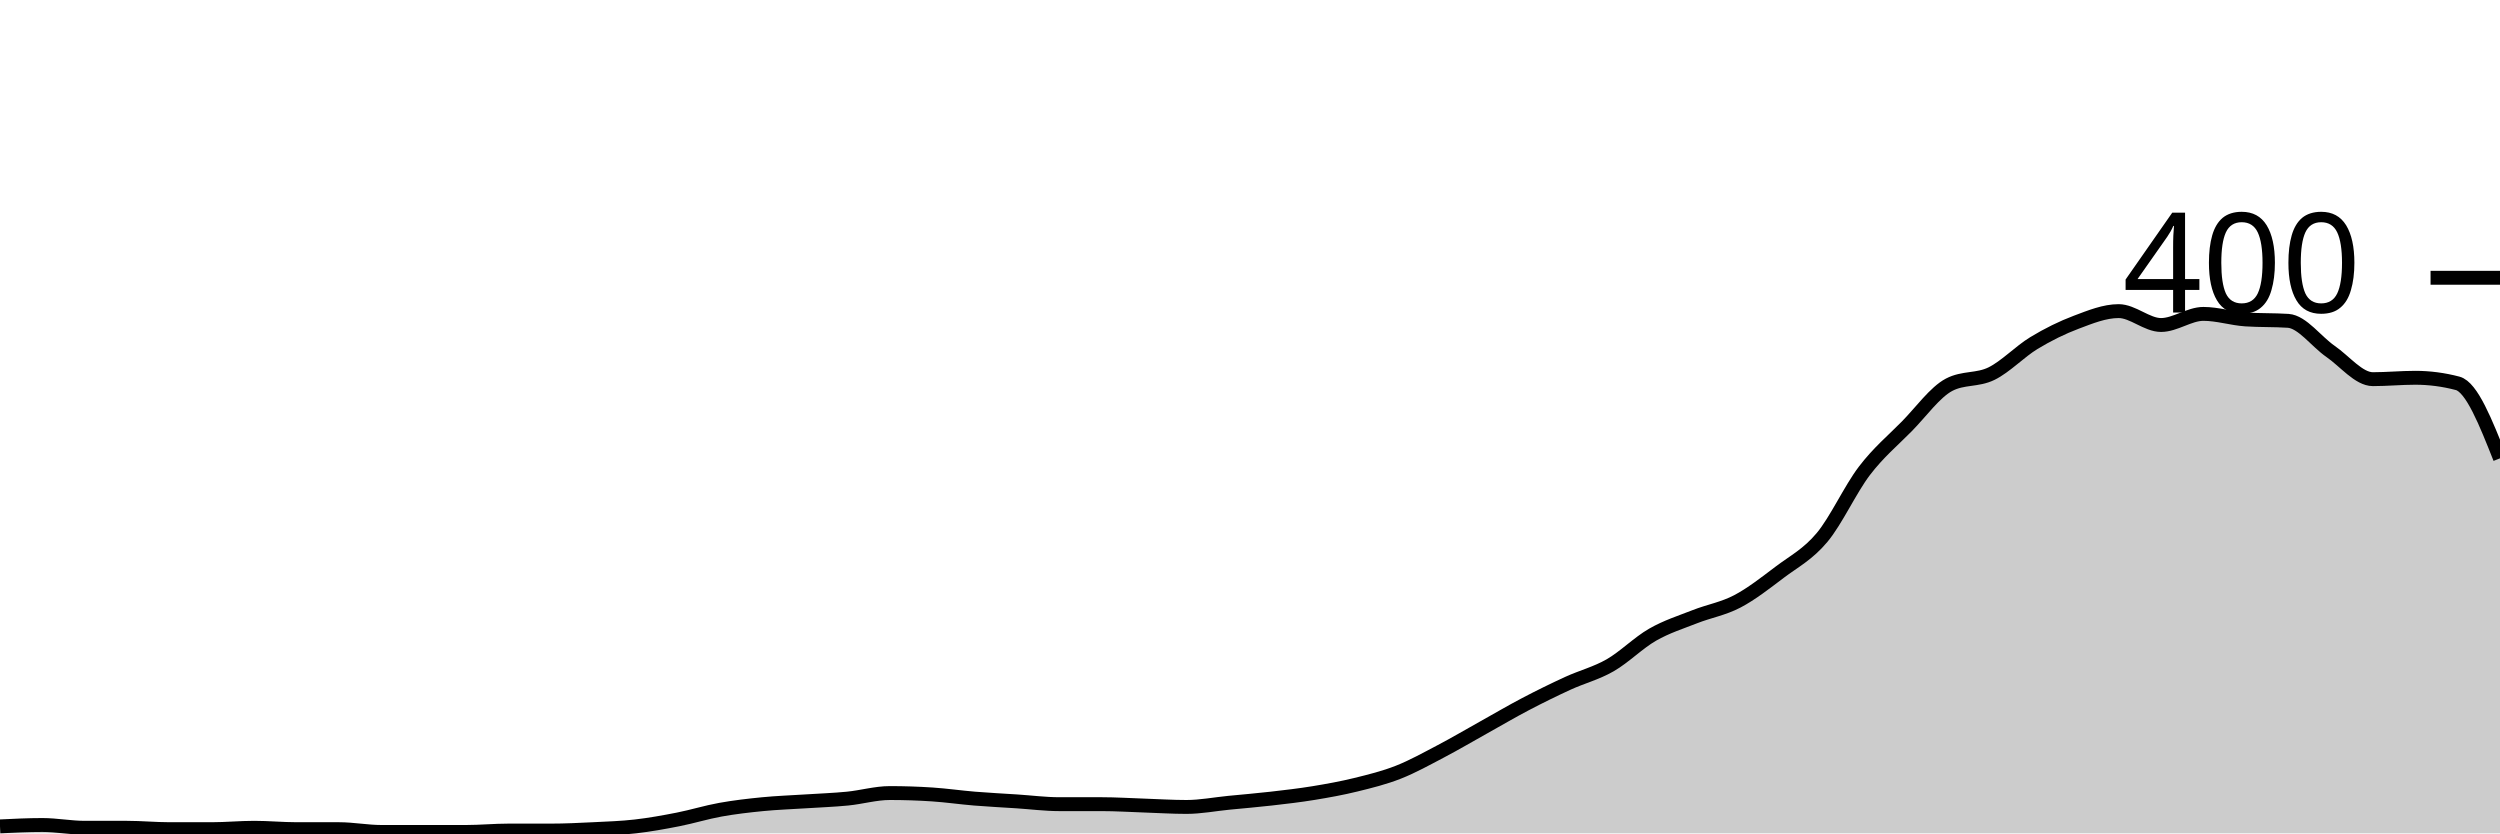
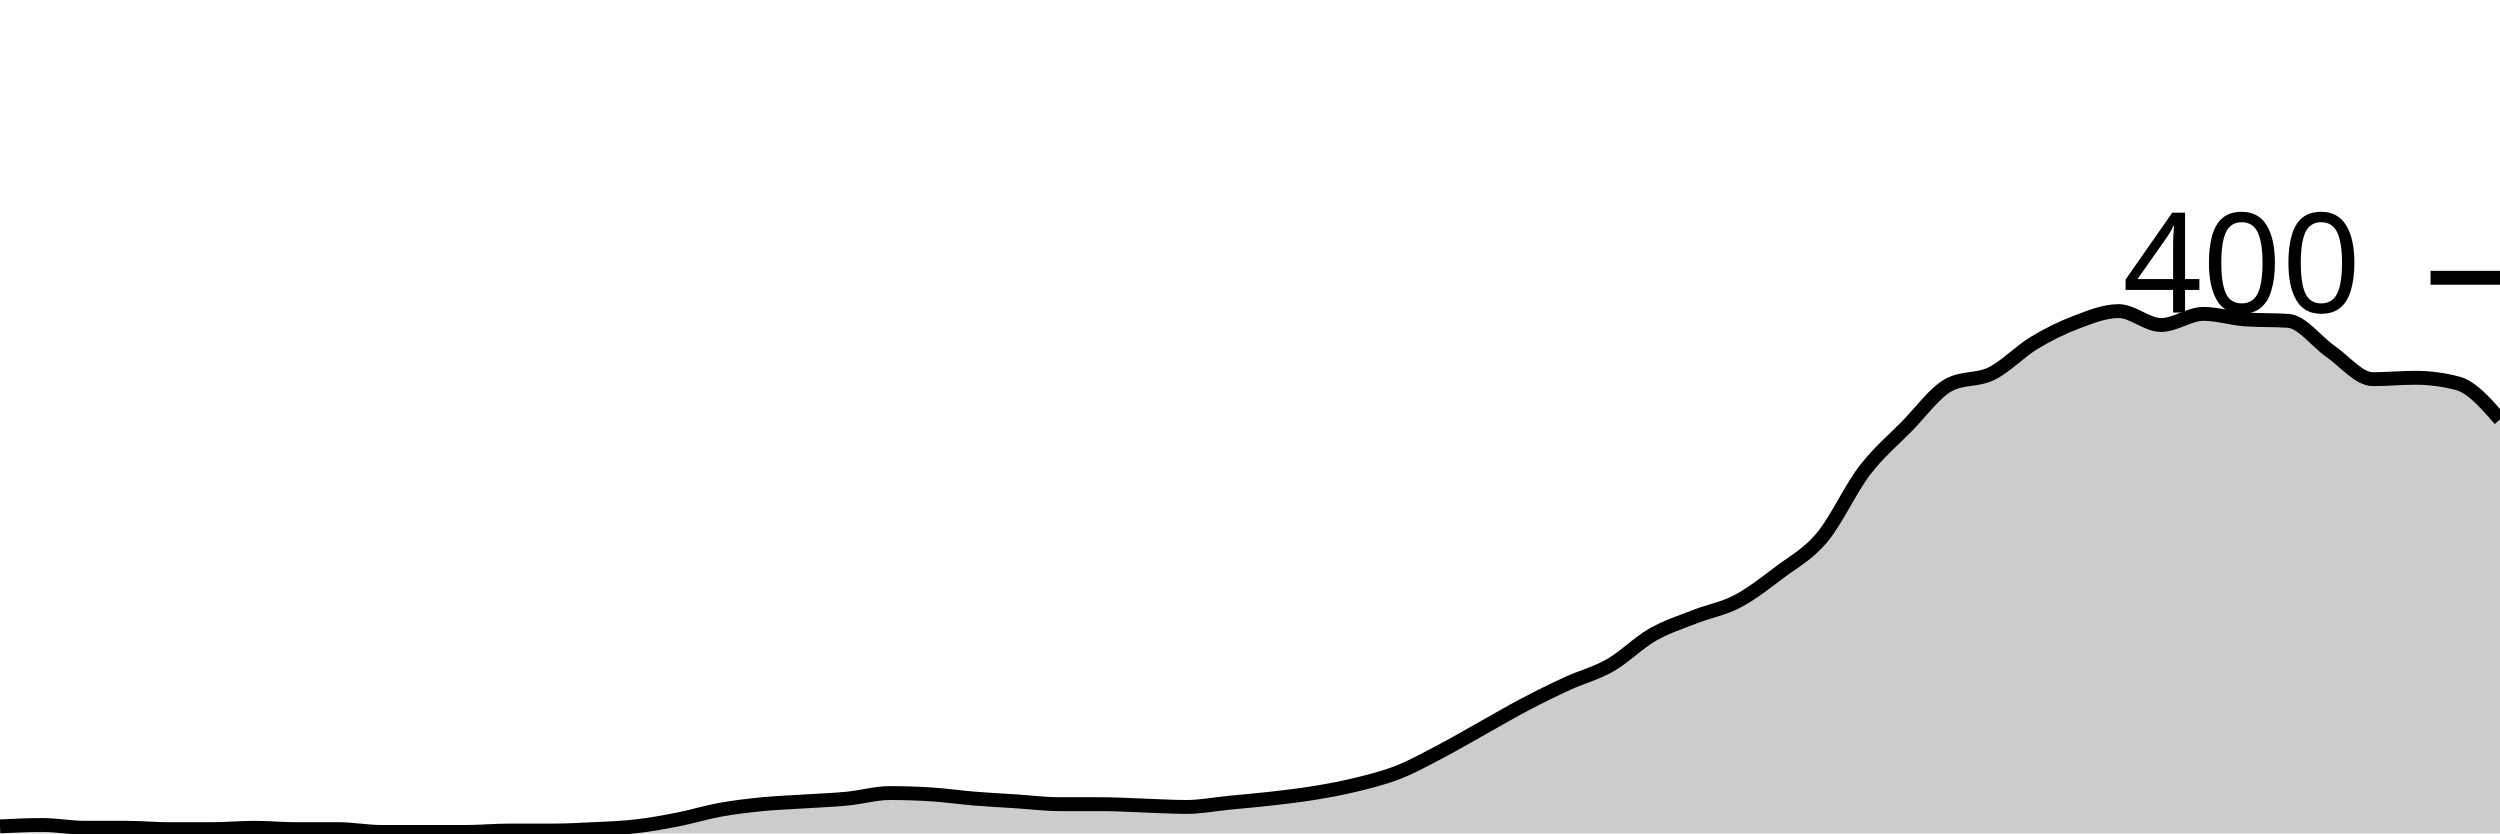
<svg xmlns="http://www.w3.org/2000/svg" viewBox="0 0 180 60">
  <g transform="translate(0,20)">
-     <path class="area" fill="rgba(0, 0, 0, 0.2)" d="M0,39.5C1.017,39.45,2.034,39.4,3.051,39.4C4.068,39.4,5.085,39.6,6.102,39.6C7.119,39.6,8.136,39.6,9.153,39.6C10.169,39.6,11.186,39.7,12.203,39.7C13.22,39.7,14.237,39.7,15.254,39.7C16.271,39.7,17.288,39.6,18.305,39.6C19.322,39.6,20.339,39.7,21.356,39.7C22.373,39.7,23.39,39.7,24.407,39.7C25.424,39.7,26.441,39.9,27.458,39.9C28.475,39.9,29.492,39.9,30.508,39.9C31.525,39.9,32.542,39.9,33.559,39.9C34.576,39.9,35.593,39.8,36.61,39.8C37.627,39.8,38.644,39.8,39.661,39.8C40.678,39.8,41.695,39.75,42.712,39.7C43.729,39.65,44.746,39.617,45.763,39.5C46.78,39.383,47.797,39.2,48.814,39C49.831,38.8,50.847,38.483,51.864,38.3C52.881,38.117,53.898,38,54.915,37.9C55.932,37.8,56.949,37.767,57.966,37.7C58.983,37.633,60,37.6,61.017,37.5C62.034,37.4,63.051,37.1,64.068,37.1C65.085,37.1,66.102,37.133,67.119,37.2C68.136,37.267,69.153,37.417,70.169,37.5C71.186,37.583,72.203,37.633,73.22,37.7C74.237,37.767,75.254,37.9,76.271,37.9C77.288,37.9,78.305,37.9,79.322,37.9C80.339,37.9,81.356,37.967,82.373,38C83.39,38.033,84.407,38.1,85.424,38.1C86.441,38.1,87.458,37.9,88.475,37.8C89.492,37.7,90.508,37.617,91.525,37.5C92.542,37.383,93.559,37.267,94.576,37.1C95.593,36.933,96.61,36.75,97.627,36.5C98.644,36.25,99.661,36,100.678,35.6C101.695,35.2,102.712,34.633,103.729,34.1C104.746,33.567,105.763,32.967,106.78,32.4C107.797,31.833,108.814,31.233,109.831,30.7C110.847,30.167,111.864,29.667,112.881,29.2C113.898,28.733,114.915,28.483,115.932,27.9C116.949,27.317,117.966,26.283,118.983,25.7C120,25.117,121.017,24.8,122.034,24.4C123.051,24,124.068,23.833,125.085,23.3C126.102,22.767,127.119,21.967,128.136,21.2C129.153,20.433,130.169,19.917,131.186,18.7C132.203,17.483,133.22,15.233,134.237,13.9C135.254,12.567,136.271,11.733,137.288,10.7C138.305,9.667,139.322,8.233,140.339,7.7C141.356,7.167,142.373,7.4,143.39,6.9C144.407,6.4,145.424,5.317,146.441,4.7C147.458,4.083,148.475,3.583,149.492,3.2C150.508,2.817,151.525,2.4,152.542,2.4C153.559,2.4,154.576,3.4,155.593,3.4C156.61,3.4,157.627,2.6,158.644,2.6C159.661,2.6,160.678,2.933,161.695,3C162.712,3.067,163.729,3.033,164.746,3.1C165.763,3.167,166.78,4.6,167.797,5.3C168.814,6,169.831,7.3,170.847,7.3C171.864,7.3,172.881,7.2,173.898,7.2C174.915,7.2,175.932,7.333,176.949,7.6C177.966,7.867,178.983,10.433,180,13L180,40C178.983,40,177.966,40,176.949,40C175.932,40,174.915,40,173.898,40C172.881,40,171.864,40,170.847,40C169.831,40,168.814,40,167.797,40C166.78,40,165.763,40,164.746,40C163.729,40,162.712,40,161.695,40C160.678,40,159.661,40,158.644,40C157.627,40,156.61,40,155.593,40C154.576,40,153.559,40,152.542,40C151.525,40,150.508,40,149.492,40C148.475,40,147.458,40,146.441,40C145.424,40,144.407,40,143.39,40C142.373,40,141.356,40,140.339,40C139.322,40,138.305,40,137.288,40C136.271,40,135.254,40,134.237,40C133.22,40,132.203,40,131.186,40C130.169,40,129.153,40,128.136,40C127.119,40,126.102,40,125.085,40C124.068,40,123.051,40,122.034,40C121.017,40,120,40,118.983,40C117.966,40,116.949,40,115.932,40C114.915,40,113.898,40,112.881,40C111.864,40,110.847,40,109.831,40C108.814,40,107.797,40,106.78,40C105.763,40,104.746,40,103.729,40C102.712,40,101.695,40,100.678,40C99.661,40,98.644,40,97.627,40C96.61,40,95.593,40,94.576,40C93.559,40,92.542,40,91.525,40C90.508,40,89.492,40,88.475,40C87.458,40,86.441,40,85.424,40C84.407,40,83.39,40,82.373,40C81.356,40,80.339,40,79.322,40C78.305,40,77.288,40,76.271,40C75.254,40,74.237,40,73.22,40C72.203,40,71.186,40,70.169,40C69.153,40,68.136,40,67.119,40C66.102,40,65.085,40,64.068,40C63.051,40,62.034,40,61.017,40C60,40,58.983,40,57.966,40C56.949,40,55.932,40,54.915,40C53.898,40,52.881,40,51.864,40C50.847,40,49.831,40,48.814,40C47.797,40,46.78,40,45.763,40C44.746,40,43.729,40,42.712,40C41.695,40,40.678,40,39.661,40C38.644,40,37.627,40,36.61,40C35.593,40,34.576,40,33.559,40C32.542,40,31.525,40,30.508,40C29.492,40,28.475,40,27.458,40C26.441,40,25.424,40,24.407,40C23.39,40,22.373,40,21.356,40C20.339,40,19.322,40,18.305,40C17.288,40,16.271,40,15.254,40C14.237,40,13.22,40,12.203,40C11.186,40,10.169,40,9.153,40C8.136,40,7.119,40,6.102,40C5.085,40,4.068,40,3.051,40C2.034,40,1.017,40,0,40Z" />
-     <path class="line" stroke="black" fill="none" d="M0,39.5C1.017,39.45,2.034,39.4,3.051,39.4C4.068,39.4,5.085,39.6,6.102,39.6C7.119,39.6,8.136,39.6,9.153,39.6C10.169,39.6,11.186,39.7,12.203,39.7C13.22,39.7,14.237,39.7,15.254,39.7C16.271,39.7,17.288,39.6,18.305,39.6C19.322,39.6,20.339,39.7,21.356,39.7C22.373,39.7,23.39,39.7,24.407,39.7C25.424,39.7,26.441,39.9,27.458,39.9C28.475,39.9,29.492,39.9,30.508,39.9C31.525,39.9,32.542,39.9,33.559,39.9C34.576,39.9,35.593,39.8,36.61,39.8C37.627,39.8,38.644,39.8,39.661,39.8C40.678,39.8,41.695,39.75,42.712,39.7C43.729,39.65,44.746,39.617,45.763,39.5C46.78,39.383,47.797,39.2,48.814,39C49.831,38.8,50.847,38.483,51.864,38.3C52.881,38.117,53.898,38,54.915,37.9C55.932,37.8,56.949,37.767,57.966,37.7C58.983,37.633,60,37.6,61.017,37.5C62.034,37.4,63.051,37.1,64.068,37.1C65.085,37.1,66.102,37.133,67.119,37.2C68.136,37.267,69.153,37.417,70.169,37.5C71.186,37.583,72.203,37.633,73.22,37.7C74.237,37.767,75.254,37.9,76.271,37.9C77.288,37.9,78.305,37.9,79.322,37.9C80.339,37.9,81.356,37.967,82.373,38C83.39,38.033,84.407,38.1,85.424,38.1C86.441,38.1,87.458,37.9,88.475,37.8C89.492,37.7,90.508,37.617,91.525,37.5C92.542,37.383,93.559,37.267,94.576,37.1C95.593,36.933,96.61,36.75,97.627,36.5C98.644,36.25,99.661,36,100.678,35.6C101.695,35.2,102.712,34.633,103.729,34.1C104.746,33.567,105.763,32.967,106.78,32.4C107.797,31.833,108.814,31.233,109.831,30.7C110.847,30.167,111.864,29.667,112.881,29.2C113.898,28.733,114.915,28.483,115.932,27.9C116.949,27.317,117.966,26.283,118.983,25.7C120,25.117,121.017,24.8,122.034,24.4C123.051,24,124.068,23.833,125.085,23.3C126.102,22.767,127.119,21.967,128.136,21.2C129.153,20.433,130.169,19.917,131.186,18.7C132.203,17.483,133.22,15.233,134.237,13.9C135.254,12.567,136.271,11.733,137.288,10.7C138.305,9.667,139.322,8.233,140.339,7.7C141.356,7.167,142.373,7.4,143.39,6.9C144.407,6.4,145.424,5.317,146.441,4.7C147.458,4.083,148.475,3.583,149.492,3.2C150.508,2.817,151.525,2.4,152.542,2.4C153.559,2.4,154.576,3.4,155.593,3.4C156.61,3.4,157.627,2.6,158.644,2.6C159.661,2.6,160.678,2.933,161.695,3C162.712,3.067,163.729,3.033,164.746,3.1C165.763,3.167,166.78,4.6,167.797,5.3C168.814,6,169.831,7.3,170.847,7.3C171.864,7.3,172.881,7.2,173.898,7.2C174.915,7.2,175.932,7.333,176.949,7.6C177.966,7.867,178.983,10.433,180,13" />
+     <path class="area" fill="rgba(0, 0, 0, 0.2)" d="M0,39.5C1.017,39.45,2.034,39.4,3.051,39.4C4.068,39.4,5.085,39.6,6.102,39.6C7.119,39.6,8.136,39.6,9.153,39.6C10.169,39.6,11.186,39.7,12.203,39.7C13.22,39.7,14.237,39.7,15.254,39.7C16.271,39.7,17.288,39.6,18.305,39.6C19.322,39.6,20.339,39.7,21.356,39.7C22.373,39.7,23.39,39.7,24.407,39.7C25.424,39.7,26.441,39.9,27.458,39.9C28.475,39.9,29.492,39.9,30.508,39.9C31.525,39.9,32.542,39.9,33.559,39.9C34.576,39.9,35.593,39.8,36.61,39.8C37.627,39.8,38.644,39.8,39.661,39.8C40.678,39.8,41.695,39.75,42.712,39.7C43.729,39.65,44.746,39.617,45.763,39.5C46.78,39.383,47.797,39.2,48.814,39C49.831,38.8,50.847,38.483,51.864,38.3C52.881,38.117,53.898,38,54.915,37.9C55.932,37.8,56.949,37.767,57.966,37.7C58.983,37.633,60,37.6,61.017,37.5C62.034,37.4,63.051,37.1,64.068,37.1C65.085,37.1,66.102,37.133,67.119,37.2C68.136,37.267,69.153,37.417,70.169,37.5C71.186,37.583,72.203,37.633,73.22,37.7C74.237,37.767,75.254,37.9,76.271,37.9C77.288,37.9,78.305,37.9,79.322,37.9C80.339,37.9,81.356,37.967,82.373,38C83.39,38.033,84.407,38.1,85.424,38.1C86.441,38.1,87.458,37.9,88.475,37.8C89.492,37.7,90.508,37.617,91.525,37.5C92.542,37.383,93.559,37.267,94.576,37.1C95.593,36.933,96.61,36.75,97.627,36.5C98.644,36.25,99.661,36,100.678,35.6C101.695,35.2,102.712,34.633,103.729,34.1C104.746,33.567,105.763,32.967,106.78,32.4C107.797,31.833,108.814,31.233,109.831,30.7C110.847,30.167,111.864,29.667,112.881,29.2C113.898,28.733,114.915,28.483,115.932,27.9C116.949,27.317,117.966,26.283,118.983,25.7C120,25.117,121.017,24.8,122.034,24.4C123.051,24,124.068,23.833,125.085,23.3C126.102,22.767,127.119,21.967,128.136,21.2C129.153,20.433,130.169,19.917,131.186,18.7C132.203,17.483,133.22,15.233,134.237,13.9C135.254,12.567,136.271,11.733,137.288,10.7C138.305,9.667,139.322,8.233,140.339,7.7C141.356,7.167,142.373,7.4,143.39,6.9C144.407,6.4,145.424,5.317,146.441,4.7C147.458,4.083,148.475,3.583,149.492,3.2C150.508,2.817,151.525,2.4,152.542,2.4C153.559,2.4,154.576,3.4,155.593,3.4C156.61,3.4,157.627,2.6,158.644,2.6C159.661,2.6,160.678,2.933,161.695,3C162.712,3.067,163.729,3.033,164.746,3.1C165.763,3.167,166.78,4.6,167.797,5.3C168.814,6,169.831,7.3,170.847,7.3C171.864,7.3,172.881,7.2,173.898,7.2C174.915,7.2,175.932,7.333,176.949,7.6C177.966,7.867,178.983,9.033,180,10.2L180,40C178.983,40,177.966,40,176.949,40C175.932,40,174.915,40,173.898,40C172.881,40,171.864,40,170.847,40C169.831,40,168.814,40,167.797,40C166.78,40,165.763,40,164.746,40C163.729,40,162.712,40,161.695,40C160.678,40,159.661,40,158.644,40C157.627,40,156.61,40,155.593,40C154.576,40,153.559,40,152.542,40C151.525,40,150.508,40,149.492,40C148.475,40,147.458,40,146.441,40C145.424,40,144.407,40,143.39,40C142.373,40,141.356,40,140.339,40C139.322,40,138.305,40,137.288,40C136.271,40,135.254,40,134.237,40C133.22,40,132.203,40,131.186,40C130.169,40,129.153,40,128.136,40C127.119,40,126.102,40,125.085,40C124.068,40,123.051,40,122.034,40C121.017,40,120,40,118.983,40C117.966,40,116.949,40,115.932,40C114.915,40,113.898,40,112.881,40C111.864,40,110.847,40,109.831,40C108.814,40,107.797,40,106.78,40C105.763,40,104.746,40,103.729,40C102.712,40,101.695,40,100.678,40C99.661,40,98.644,40,97.627,40C96.61,40,95.593,40,94.576,40C93.559,40,92.542,40,91.525,40C90.508,40,89.492,40,88.475,40C87.458,40,86.441,40,85.424,40C84.407,40,83.39,40,82.373,40C81.356,40,80.339,40,79.322,40C78.305,40,77.288,40,76.271,40C75.254,40,74.237,40,73.22,40C72.203,40,71.186,40,70.169,40C69.153,40,68.136,40,67.119,40C66.102,40,65.085,40,64.068,40C63.051,40,62.034,40,61.017,40C60,40,58.983,40,57.966,40C56.949,40,55.932,40,54.915,40C53.898,40,52.881,40,51.864,40C50.847,40,49.831,40,48.814,40C47.797,40,46.78,40,45.763,40C44.746,40,43.729,40,42.712,40C41.695,40,40.678,40,39.661,40C38.644,40,37.627,40,36.61,40C35.593,40,34.576,40,33.559,40C32.542,40,31.525,40,30.508,40C29.492,40,28.475,40,27.458,40C26.441,40,25.424,40,24.407,40C23.39,40,22.373,40,21.356,40C20.339,40,19.322,40,18.305,40C17.288,40,16.271,40,15.254,40C14.237,40,13.22,40,12.203,40C11.186,40,10.169,40,9.153,40C8.136,40,7.119,40,6.102,40C5.085,40,4.068,40,3.051,40C2.034,40,1.017,40,0,40Z" />
+     <path class="line" stroke="black" fill="none" d="M0,39.5C1.017,39.45,2.034,39.4,3.051,39.4C4.068,39.4,5.085,39.6,6.102,39.6C7.119,39.6,8.136,39.6,9.153,39.6C10.169,39.6,11.186,39.7,12.203,39.7C13.22,39.7,14.237,39.7,15.254,39.7C16.271,39.7,17.288,39.6,18.305,39.6C19.322,39.6,20.339,39.7,21.356,39.7C22.373,39.7,23.39,39.7,24.407,39.7C25.424,39.7,26.441,39.9,27.458,39.9C28.475,39.9,29.492,39.9,30.508,39.9C31.525,39.9,32.542,39.9,33.559,39.9C34.576,39.9,35.593,39.8,36.61,39.8C37.627,39.8,38.644,39.8,39.661,39.8C40.678,39.8,41.695,39.75,42.712,39.7C43.729,39.65,44.746,39.617,45.763,39.5C46.78,39.383,47.797,39.2,48.814,39C49.831,38.8,50.847,38.483,51.864,38.3C52.881,38.117,53.898,38,54.915,37.9C55.932,37.8,56.949,37.767,57.966,37.7C58.983,37.633,60,37.6,61.017,37.5C62.034,37.4,63.051,37.1,64.068,37.1C65.085,37.1,66.102,37.133,67.119,37.2C68.136,37.267,69.153,37.417,70.169,37.5C71.186,37.583,72.203,37.633,73.22,37.7C74.237,37.767,75.254,37.9,76.271,37.9C77.288,37.9,78.305,37.9,79.322,37.9C80.339,37.9,81.356,37.967,82.373,38C83.39,38.033,84.407,38.1,85.424,38.1C86.441,38.1,87.458,37.9,88.475,37.8C89.492,37.7,90.508,37.617,91.525,37.5C92.542,37.383,93.559,37.267,94.576,37.1C95.593,36.933,96.61,36.75,97.627,36.5C98.644,36.25,99.661,36,100.678,35.6C101.695,35.2,102.712,34.633,103.729,34.1C104.746,33.567,105.763,32.967,106.78,32.4C107.797,31.833,108.814,31.233,109.831,30.7C110.847,30.167,111.864,29.667,112.881,29.2C113.898,28.733,114.915,28.483,115.932,27.9C116.949,27.317,117.966,26.283,118.983,25.7C120,25.117,121.017,24.8,122.034,24.4C123.051,24,124.068,23.833,125.085,23.3C126.102,22.767,127.119,21.967,128.136,21.2C129.153,20.433,130.169,19.917,131.186,18.7C132.203,17.483,133.22,15.233,134.237,13.9C135.254,12.567,136.271,11.733,137.288,10.7C138.305,9.667,139.322,8.233,140.339,7.7C141.356,7.167,142.373,7.4,143.39,6.9C144.407,6.4,145.424,5.317,146.441,4.7C147.458,4.083,148.475,3.583,149.492,3.2C150.508,2.817,151.525,2.4,152.542,2.4C153.559,2.4,154.576,3.4,155.593,3.4C156.61,3.4,157.627,2.6,158.644,2.6C159.661,2.6,160.678,2.933,161.695,3C162.712,3.067,163.729,3.033,164.746,3.1C165.763,3.167,166.78,4.6,167.797,5.3C168.814,6,169.831,7.3,170.847,7.3C171.864,7.3,172.881,7.2,173.898,7.2C174.915,7.2,175.932,7.333,176.949,7.6C177.966,7.867,178.983,9.033,180,10.2" />
    <path class="axis-ceiling" stroke-width="1" stroke="black" fill="none" d="M175,0L180,0" />
    <text class="axis-ceiling-label" font-family="sans-serif" text-anchor="end" font-size="10px" x="170" y="2.5">400</text>
  </g>
</svg>
